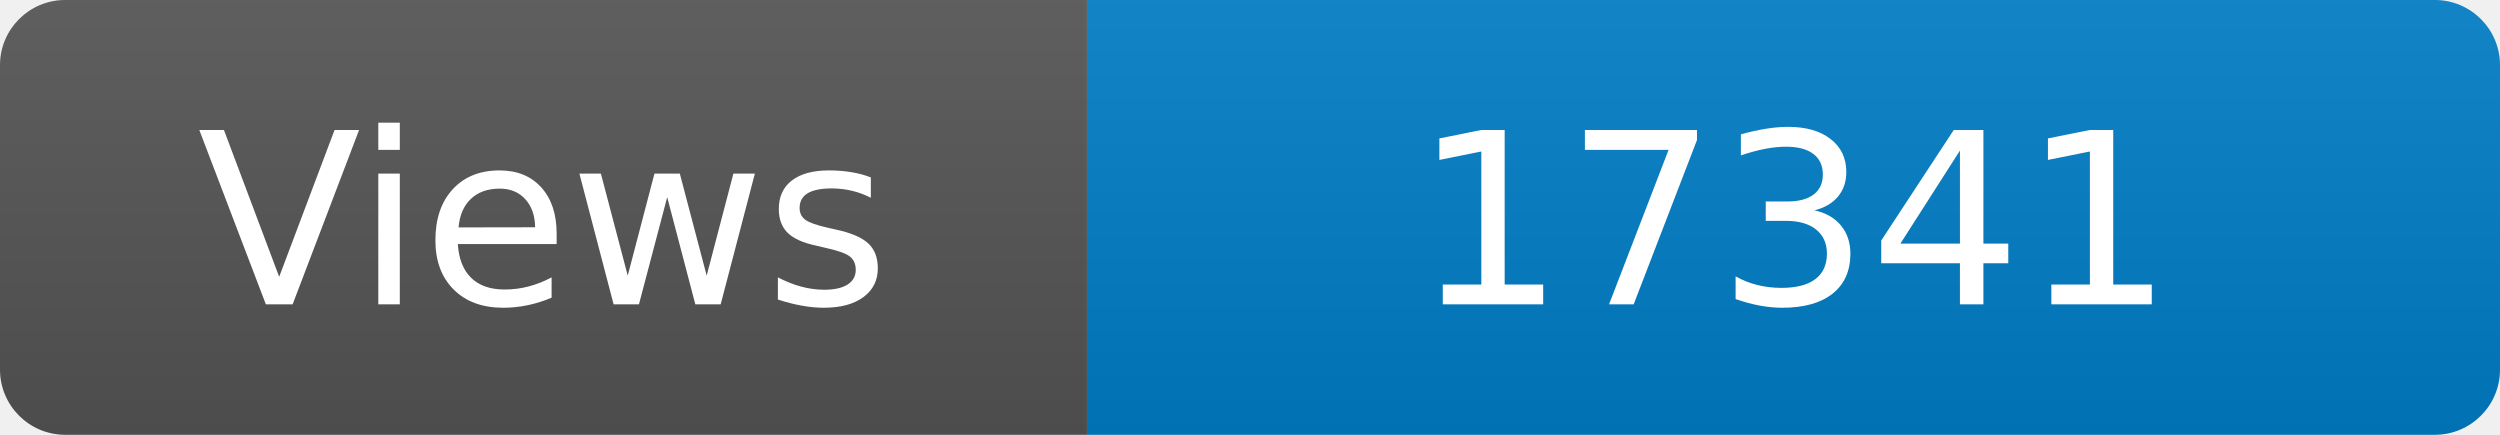
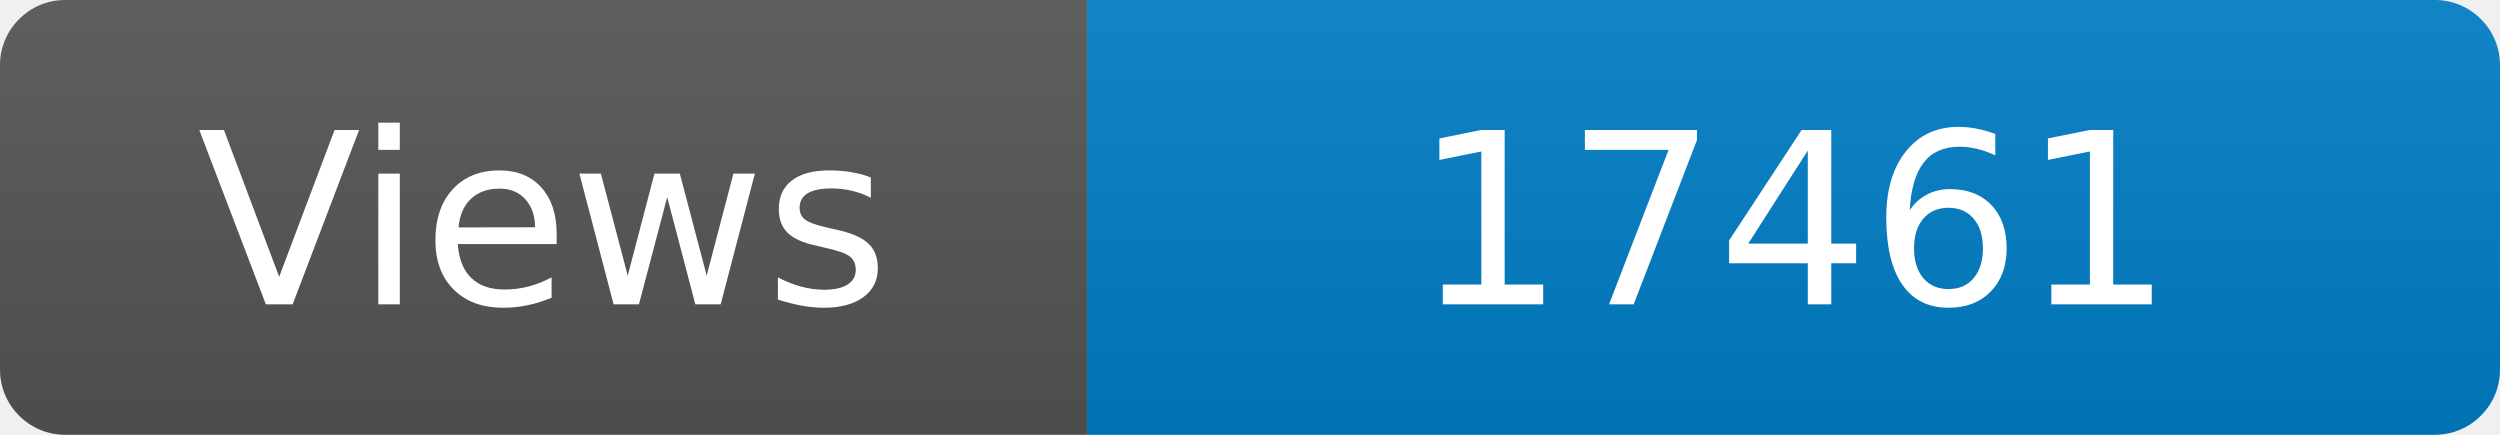
<svg xmlns="http://www.w3.org/2000/svg" width="115" height="20" role="img" aria-label="Maintained?: yes">
  <linearGradient id="s" x2="0" y2="100%">
    <stop offset="0" stop-color="#bbb" stop-opacity=".1" />
    <stop offset="1" stop-opacity=".1" />
  </linearGradient>
  <clipPath id="r">
    <rect width="115" height="20" rx="3" fill="#fff" />
  </clipPath>
  <g clip-path="url(#r)">
    <rect width="50" height="20" fill="#555" />
    <rect x="50" width="160" height="20" fill="#007ec6" />
    <rect width="115" height="20" fill="url(#s)" />
  </g>
  <g fill="#fff" text-anchor="middle" font-family="Verdana,Geneva,DejaVu Sans,sans-serif" font-size="110">
    <text x="250" y="140" transform="scale(.1)" fill="#fff">Views</text>
-     <text x="825" y="140" transform="scale(.1)" fill="#fff">17341</text>
+     <text x="825" y="140" transform="scale(.1)" fill="#fff">17461</text>
  </g>
</svg>
